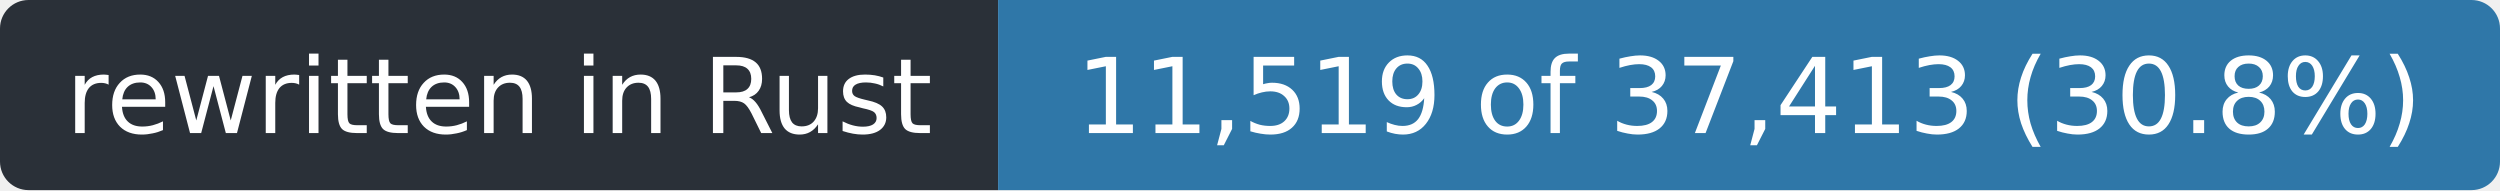
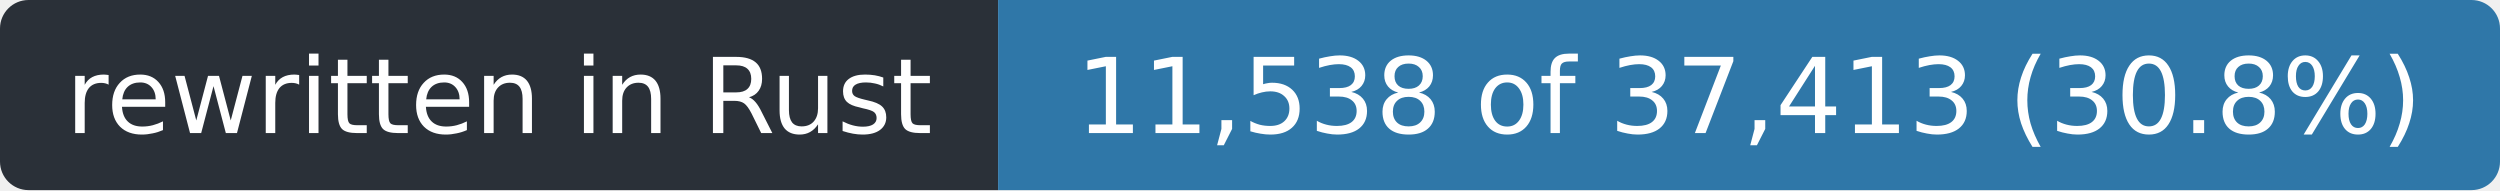
- <svg xmlns="http://www.w3.org/2000/svg" width="263" height="20" role="img" aria-label="rewritten in Rust: 11,519 of 37,413 (30.8%)">
+ <svg xmlns="http://www.w3.org/2000/svg" width="263" height="20" role="img" aria-label="rewritten in Rust: 11,538 of 37,413 (30.8%)">
  <clipPath id="r">
    <rect width="263" height="20" rx="3" />
  </clipPath>
  <g clip-path="url(#r)">
    <rect width="105" height="20" fill="#2a3038" />
    <rect x="105" width="158" height="20" fill="#2f77a8" />
  </g>
  <g fill="#fff" font-family="Verdana,Geneva,DejaVu Sans,sans-serif" font-size="11" text-anchor="middle">
    <text x="52.5" y="14" textLength="93">rewritten in Rust</text>
-     <text x="184.0" y="14" textLength="146">11,519 of 37,413 (30.8%)</text>
+     <text x="184.0" y="14" textLength="146">11,538 of 37,413 (30.8%)</text>
  </g>
</svg>
